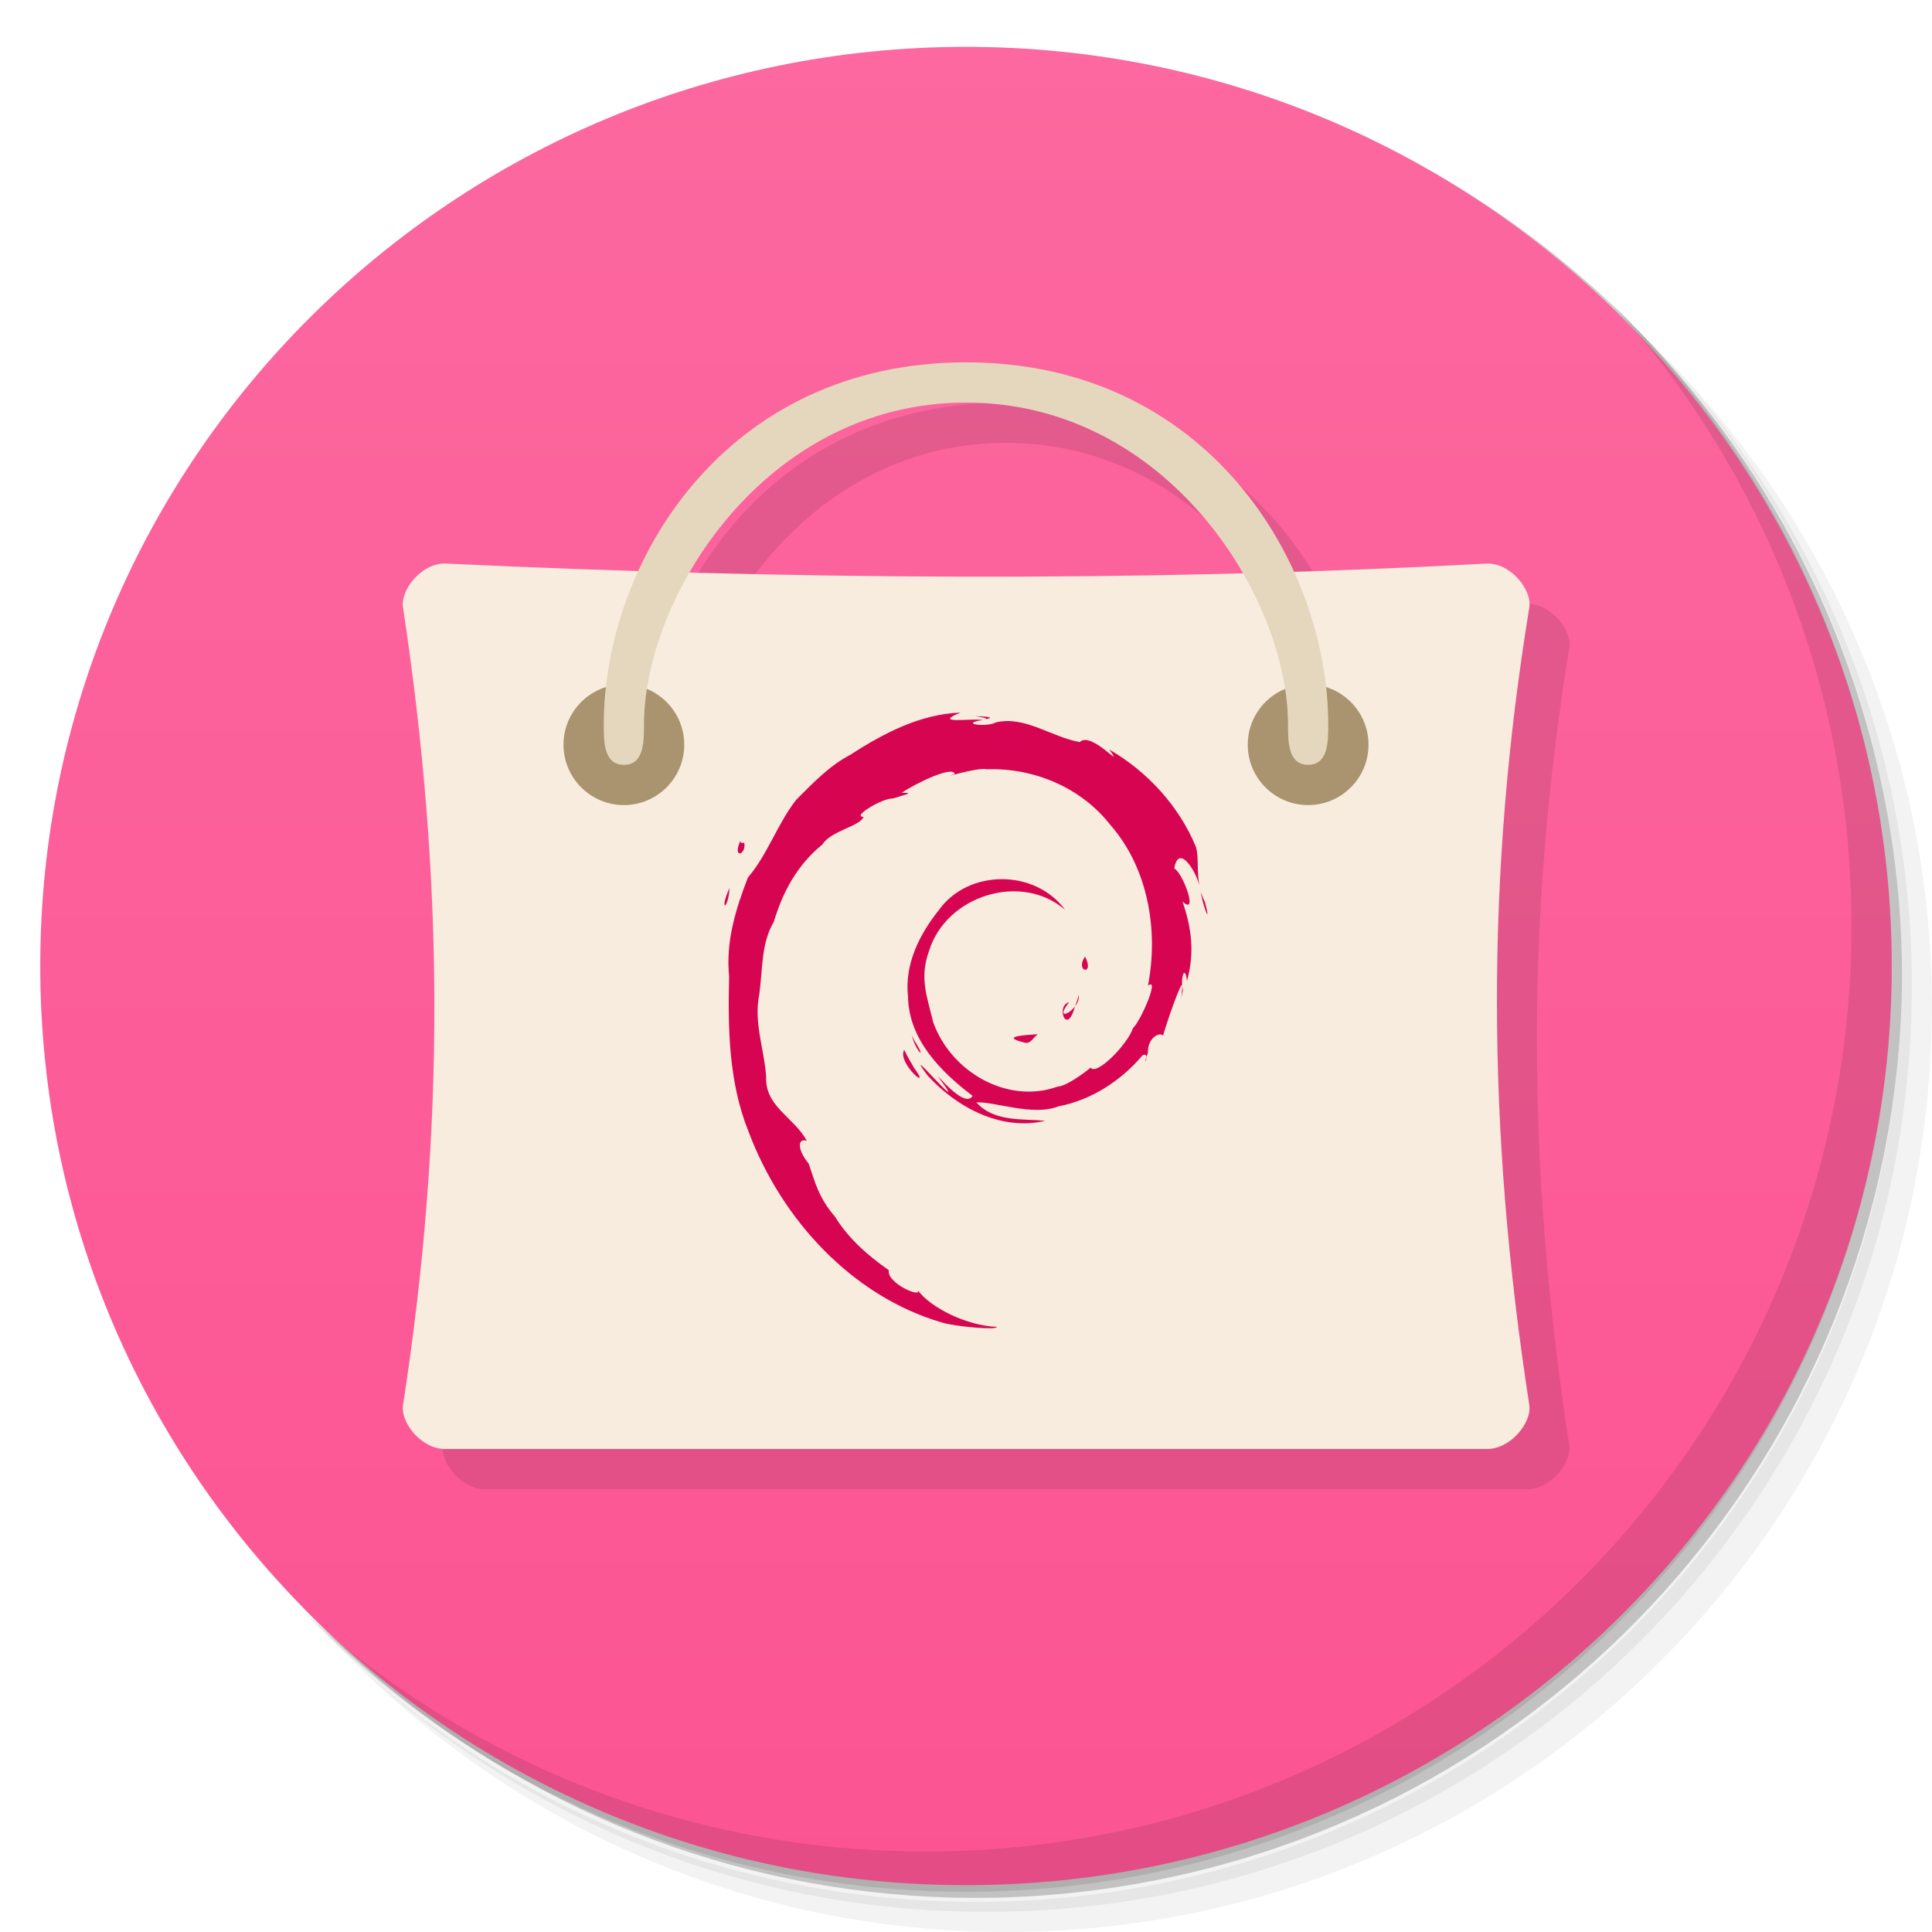
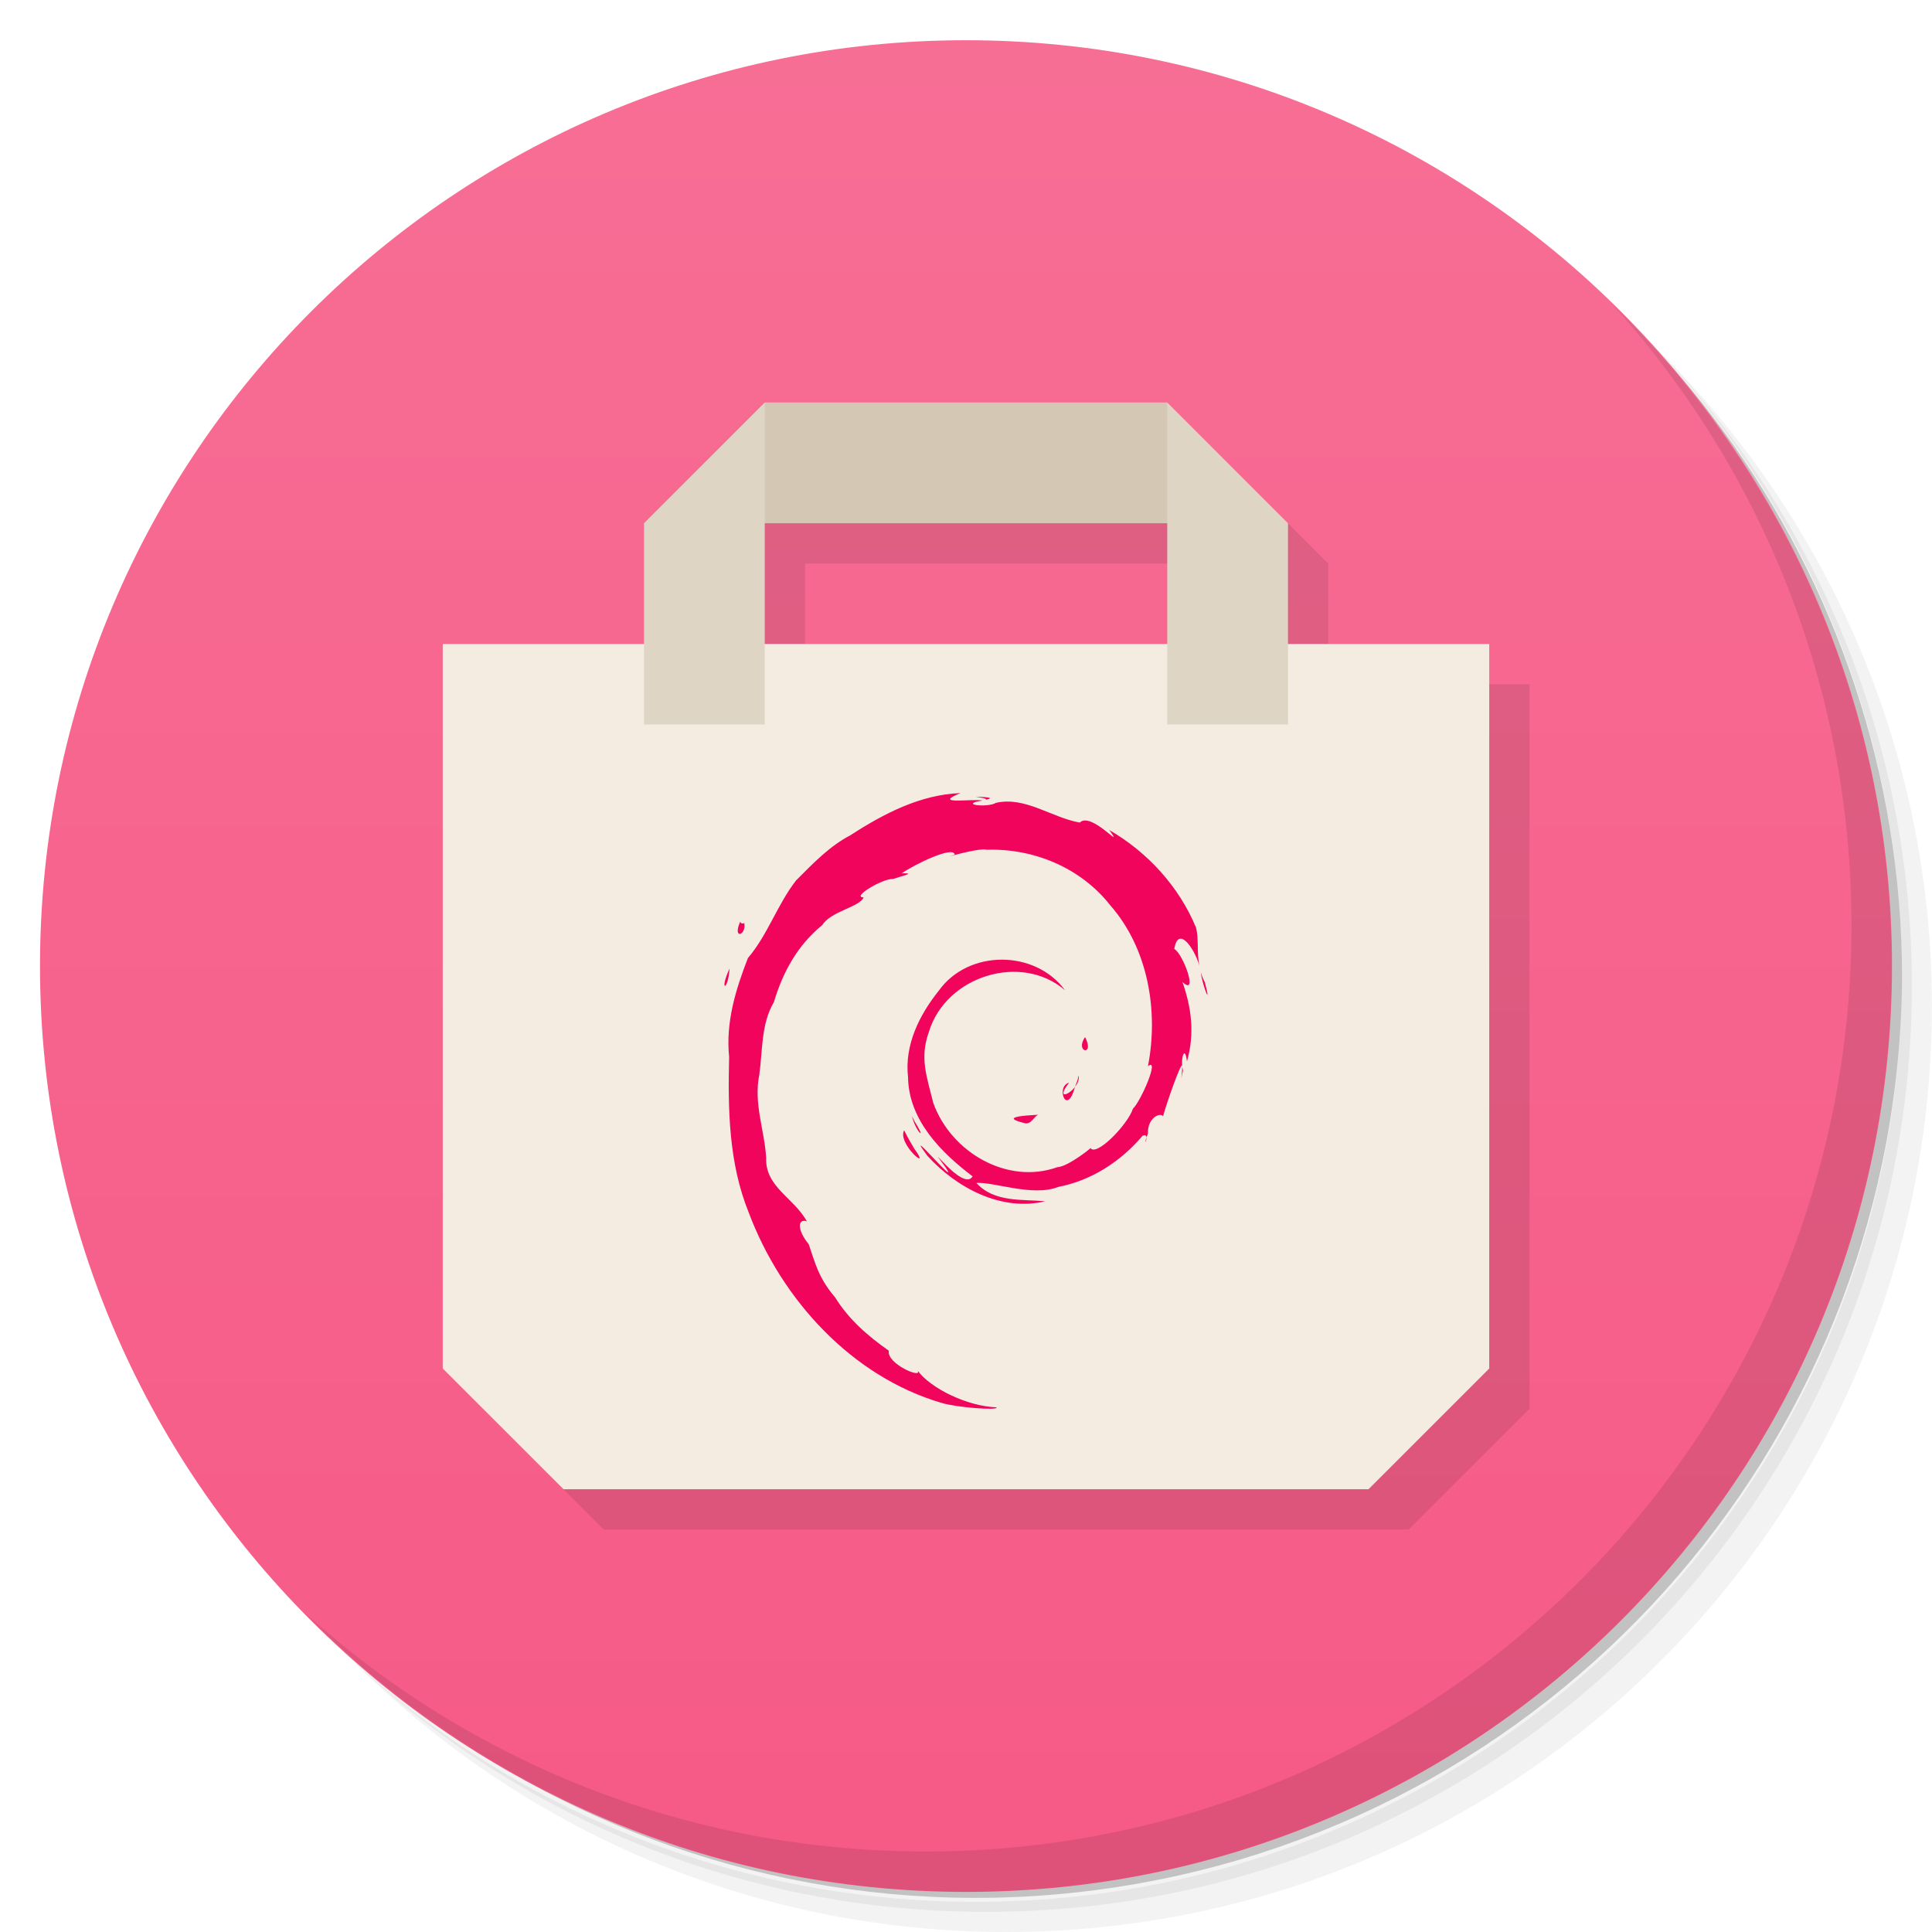
<svg xmlns="http://www.w3.org/2000/svg" version="1.1" viewBox="0 0 48 48">
  <defs>
-     <linearGradient id="bg" x1="-20.685" x2="-20.685" y1="52.746" y2="20.412" gradientTransform="matrix(1.1935 0 0 1.4175 24.687 -27.933)" gradientUnits="userSpaceOnUse">
-       <stop style="stop-color:#fc5493" offset="0" />
-       <stop style="stop-color:#fc689f" offset="1" />
+     <linearGradient id="bg" x1="-24.814" x2="11.492" y1="18.959" y2="18.959" gradientUnits="userSpaceOnUse">
+       <stop style="stop-color:#f65a86" offset="0" />
+       <stop style="stop-color:#f76e95" offset="1" />
    </linearGradient>
  </defs>
  <path d="m36.31 5c5.859 4.062 9.688 10.831 9.688 18.5 0 12.426-10.07 22.5-22.5 22.5-7.669 0-14.438-3.828-18.5-9.688 1.037 1.822 2.306 3.499 3.781 4.969 4.085 3.712 9.514 5.969 15.469 5.969 12.703 0 23-10.298 23-23 0-5.954-2.256-11.384-5.969-15.469-1.469-1.475-3.147-2.744-4.969-3.781zm4.969 3.781c3.854 4.113 6.219 9.637 6.219 15.719 0 12.703-10.297 23-23 23-6.081 0-11.606-2.364-15.719-6.219 4.16 4.144 9.883 6.719 16.219 6.719 12.703 0 23-10.298 23-23 0-6.335-2.575-12.06-6.719-16.219z" style="opacity:.05" />
  <path d="m41.28 8.781c3.712 4.085 5.969 9.514 5.969 15.469 0 12.703-10.297 23-23 23-5.954 0-11.384-2.256-15.469-5.969 4.113 3.854 9.637 6.219 15.719 6.219 12.703 0 23-10.298 23-23 0-6.081-2.364-11.606-6.219-15.719z" style="opacity:.1" />
  <path d="m31.25 2.375c8.615 3.154 14.75 11.417 14.75 21.13 0 12.426-10.07 22.5-22.5 22.5-9.708 0-17.971-6.135-21.12-14.75a23 23 0 0 0 44.875-7 23 23 0 0 0-16-21.875z" style="opacity:.2" />
-   <path d="m47 24a23 22.836 0 1 1-46 0 23 22.836 0 1 1 46 0z" style="fill:url(#bg)" />
-   <path d="m24.993 10.002c-4.144 0-6.855 2.38-8.137 5.174-1.596-0.05-3.192-0.1-4.783-0.174-0.586-0.031-1.145 0.648-1.066 1.098 1.01 6.68 1.063 12.918 0 19.801-0.074 0.453 0.48 1.121 1.066 1.098h25.836c0.598 0.023 1.148-0.645 1.078-1.098-1.063-6.879-1.078-13.199 0-19.801 0.078-0.453-0.48-1.133-1.078-1.098-1.598 0.087-3.185 0.136-4.773 0.188-1.28-2.8-3.995-5.188-8.143-5.188zm0 1c3.2 0 5.576 1.981 6.875 4.236-4.613 0.123-9.19 0.108-13.74-0.016 1.301-2.249 3.672-4.221 6.865-4.221z" style="opacity:.1" />
+   <path transform="matrix(0 -1.267 1.4978 0 -28.397 15.56)" d="m11.492 34.983a18.15 15.356 0 1 1-36.31 0 18.15 15.356 0 1 1 36.31 0z" style="fill:url(#bg)" />
  <path d="m40.03 7.531c3.712 4.084 5.969 9.514 5.969 15.469 0 12.703-10.297 23-23 23-5.954 0-11.384-2.256-15.469-5.969 4.178 4.291 10.01 6.969 16.469 6.969 12.703 0 23-10.298 23-23 0-6.462-2.677-12.291-6.969-16.469z" style="opacity:.1" />
-   <path d="m11.08 14.002c-0.586-0.031-1.145 0.648-1.066 1.098 1.01 6.68 1.063 12.918 0 19.801-0.074 0.453 0.48 1.121 1.066 1.098h25.836c0.598 0.023 1.148-0.645 1.078-1.098-1.063-6.879-1.078-13.199 0-19.801 0.078-0.453-0.48-1.133-1.078-1.098-8.738 0.473-17.32 0.395-25.836 0" style="fill:#f8ecde" />
-   <path d="m17 18.502c0 0.828-0.672 1.5-1.5 1.5s-1.5-0.672-1.5-1.5 0.672-1.5 1.5-1.5 1.5 0.672 1.5 1.5" style="fill:#a9946f" />
-   <path d="m34 18.502c0 0.828-0.672 1.5-1.5 1.5s-1.5-0.672-1.5-1.5 0.672-1.5 1.5-1.5 1.5 0.672 1.5 1.5" style="fill:#a9946f" />
-   <path d="m15.5 19.002c-0.5 0-0.5-0.578-0.5-1 0-4.01 3-9 9-9 5.996 0 9 4.988 9 9 0 0.422 0 1-0.5 1s-0.5-0.578-0.5-1c0-3.168-3-8-8-8s-8 4.832-8 8c0 0.422 0 1-0.496 1" style="fill:#e5d6be" />
-   <path d="m23.865 17.704c-0.999 0.036-1.911 0.512-2.739 1.049-0.498 0.258-0.901 0.671-1.346 1.119-0.469 0.602-0.706 1.354-1.198 1.93-0.306 0.786-0.555 1.6-0.467 2.457-0.032 1.302-0.01 2.637 0.484 3.859 0.82 2.186 2.578 4.088 4.798 4.738 0.362 0.111 1.419 0.194 1.361 0.109-0.723-0.027-1.628-0.463-1.961-0.914 0.134 0.216-0.776-0.167-0.714-0.492-0.526-0.371-0.996-0.778-1.336-1.328-0.417-0.484-0.501-0.876-0.655-1.32-0.301-0.366-0.268-0.646-0.047-0.566-0.314-0.585-1.041-0.852-1.01-1.586-0.044-0.694-0.314-1.339-0.171-2.055 0.086-0.611 0.042-1.263 0.363-1.807 0.225-0.752 0.589-1.415 1.203-1.914 0.212-0.345 0.941-0.452 1.025-0.689-0.311 9.97e-4 0.473-0.471 0.735-0.457 0.231-0.079 0.581-0.15 0.213-0.139 0.293-0.209 1.286-0.697 1.317-0.465-0.462 0.151 0.564-0.182 0.801-0.121 1.156-0.037 2.328 0.443 3.064 1.381 0.936 1.066 1.204 2.616 0.936 3.996 0.3-0.233-0.174 0.868-0.374 1.057-0.13 0.397-0.911 1.202-1.057 0.975 0.118-0.075-0.545 0.468-0.82 0.477-1.241 0.444-2.642-0.366-3.084-1.598-0.159-0.657-0.344-1.105-0.106-1.77 0.426-1.385 2.295-1.965 3.381-1.027-0.742-1.012-2.399-1.018-3.134 0.006-0.482 0.602-0.859 1.348-0.767 2.156 0.017 1.066 0.824 1.871 1.604 2.461-0.238 0.417-1.292-1.077-0.662-0.209 0.353 0.542-1.111-1.181-0.461-0.301 0.726 0.801 1.848 1.392 2.925 1.129-0.561-0.054-1.265 0.036-1.708-0.455 0.429-0.033 1.402 0.351 2.037 0.098 0.817-0.157 1.552-0.631 2.094-1.272 0.23-0.091-0.047 0.435 0.131-0.057-0.014-0.375 0.294-0.531 0.376-0.428 0.097-0.355 0.452-1.358 0.476-1.254-4.26e-4 0.325-0.084 0.572 0.019 0.119-0.074-0.276 0.046-0.667 0.099-0.227 0.196-0.692 0.113-1.325-0.112-1.971 0.404 0.375 0.021-0.698-0.203-0.822 0.098-0.6 0.505-0.005 0.621 0.412-0.065-0.351-0.01-0.671-0.08-0.939-0.424-1.028-1.215-1.884-2.158-2.428 0.416 0.573-0.446-0.476-0.731-0.184-0.713-0.128-1.355-0.657-2.084-0.49-0.209 0.127-0.945 0.041-0.332-0.059-0.248-0.05-1.283 0.116-0.543-0.186zm5.928 4.285c0.004 0.022 0.008 0.044 0.013 0.066-0.004-0.022-0.007-0.043-0.013-0.066zm0.013 0.066c0.011 0.053 0.038 0.119 0.034 0.158 0.071 0.374 0.259 0.81 0.093 0.191-0.063-0.12-0.101-0.236-0.127-0.35zm-5.571-4.262c0.131 0.024 0.285 0.042 0.262 0.076 0.148-0.034 0.178-0.062-0.262-0.076zm-5.841 3.098c-0.208 0.463 0.153 0.356 0.097 0.041-0.03 0.022-0.104 0.013-0.097-0.041zm-0.268 1.17c-0.265 0.577-0.039 0.577 0 0zm8.832 1.705c-0.265 0.385 0.252 0.485 0 0zm-0.159 0.949c-0.016 0.1-0.054 0.195-0.091 0.289 0.064-0.084 0.11-0.183 0.091-0.289zm-0.091 0.289c-0.167 0.22-0.467 0.306-0.146-0.104-0.327 0.081-0.082 0.796 0.116 0.199 0.014-0.03 0.018-0.065 0.03-0.096zm-0.919 0.691c-0.312 0.02-0.992 0.054-0.307 0.215 0.14 0.014 0.201-0.155 0.307-0.215zm-3.132 0.035c0.093 0.394 0.395 0.653 0.065 0.131zm-0.194 0.352c-0.182 0.332 0.711 1.08 0.252 0.457-0.09-0.149-0.175-0.301-0.252-0.457z" style="fill:#d60451;stroke-width:.871" />
+   <path d="m20 11-3 3v3h-5v18l3 3h20l3-3v-18h-5v-3l-3-3zm0 3h10v3h-10z" style="opacity:.1" />
+   <path d="m11 16h26v18l-3 3h-20l-3-3z" style="fill:#f5ece1" />
+   <path d="m19 10h10l1 3h-12z" style="fill:#d4c8b5" />
+   <path d="m19 10-3 3v5h3zm10 0v8h3v-5z" style="fill:#dfd5c4" />
+   <path d="m23.865 19.704c-0.999 0.036-1.911 0.512-2.739 1.049-0.498 0.258-0.901 0.671-1.346 1.119-0.469 0.602-0.706 1.354-1.198 1.93-0.306 0.786-0.555 1.6-0.467 2.457-0.032 1.302-0.01 2.637 0.484 3.859 0.82 2.186 2.578 4.088 4.798 4.738 0.362 0.111 1.419 0.194 1.361 0.109-0.723-0.027-1.628-0.463-1.961-0.914 0.134 0.216-0.776-0.167-0.714-0.492-0.526-0.371-0.996-0.778-1.336-1.328-0.417-0.484-0.501-0.876-0.655-1.32-0.301-0.366-0.268-0.646-0.047-0.566-0.314-0.585-1.041-0.852-1.01-1.586-0.044-0.694-0.314-1.339-0.171-2.055 0.086-0.611 0.042-1.263 0.363-1.807 0.225-0.752 0.589-1.415 1.203-1.914 0.212-0.345 0.941-0.452 1.025-0.689-0.311 9.97e-4 0.473-0.471 0.735-0.457 0.231-0.079 0.581-0.15 0.213-0.139 0.293-0.209 1.286-0.697 1.317-0.465-0.462 0.151 0.564-0.182 0.801-0.121 1.156-0.037 2.328 0.443 3.064 1.381 0.936 1.066 1.204 2.616 0.936 3.996 0.3-0.233-0.174 0.868-0.374 1.057-0.13 0.397-0.911 1.202-1.057 0.975 0.118-0.075-0.545 0.468-0.82 0.477-1.241 0.444-2.642-0.366-3.084-1.598-0.159-0.657-0.344-1.105-0.106-1.77 0.426-1.385 2.295-1.965 3.381-1.027-0.742-1.012-2.399-1.018-3.134 0.006-0.482 0.602-0.859 1.348-0.767 2.156 0.017 1.066 0.824 1.871 1.604 2.461-0.238 0.417-1.292-1.077-0.662-0.209 0.353 0.542-1.111-1.181-0.461-0.301 0.726 0.801 1.848 1.392 2.925 1.129-0.561-0.054-1.265 0.036-1.708-0.455 0.429-0.033 1.402 0.351 2.037 0.098 0.817-0.157 1.552-0.631 2.094-1.272 0.23-0.091-0.047 0.435 0.131-0.057-0.014-0.375 0.294-0.531 0.376-0.428 0.097-0.355 0.452-1.358 0.476-1.254-4.26e-4 0.325-0.084 0.572 0.019 0.119-0.074-0.276 0.046-0.667 0.099-0.227 0.196-0.692 0.113-1.325-0.112-1.971 0.404 0.375 0.021-0.698-0.203-0.822 0.098-0.6 0.505-0.005 0.621 0.412-0.065-0.351-0.01-0.671-0.08-0.939-0.424-1.028-1.215-1.884-2.158-2.428 0.416 0.573-0.446-0.476-0.731-0.184-0.713-0.128-1.355-0.657-2.084-0.49-0.209 0.127-0.945 0.041-0.332-0.059-0.248-0.05-1.283 0.116-0.543-0.186zm5.928 4.285c0.004 0.022 0.008 0.044 0.013 0.066-0.004-0.022-0.007-0.043-0.013-0.066zm0.013 0.066c0.011 0.053 0.038 0.119 0.034 0.158 0.071 0.374 0.259 0.81 0.093 0.191-0.063-0.12-0.101-0.236-0.127-0.35zm-5.571-4.262c0.131 0.024 0.285 0.042 0.262 0.076 0.148-0.034 0.178-0.062-0.262-0.076zm-5.841 3.098c-0.208 0.463 0.153 0.356 0.097 0.041-0.03 0.022-0.104 0.013-0.097-0.041zm-0.268 1.17c-0.265 0.577-0.039 0.577 0 0zm8.832 1.705c-0.265 0.385 0.252 0.485 0 0zm-0.159 0.949c-0.016 0.1-0.054 0.195-0.091 0.289 0.064-0.084 0.11-0.183 0.091-0.289zm-0.091 0.289c-0.167 0.22-0.467 0.306-0.146-0.104-0.327 0.081-0.082 0.796 0.116 0.199 0.014-0.03 0.018-0.065 0.03-0.096zm-0.919 0.691c-0.312 0.02-0.992 0.054-0.307 0.215 0.14 0.014 0.201-0.155 0.307-0.215zm-3.132 0.035c0.093 0.394 0.395 0.653 0.065 0.131zm-0.194 0.352c-0.182 0.332 0.711 1.08 0.252 0.457-0.09-0.149-0.175-0.301-0.252-0.457z" style="fill:#f1045b" />
</svg>
